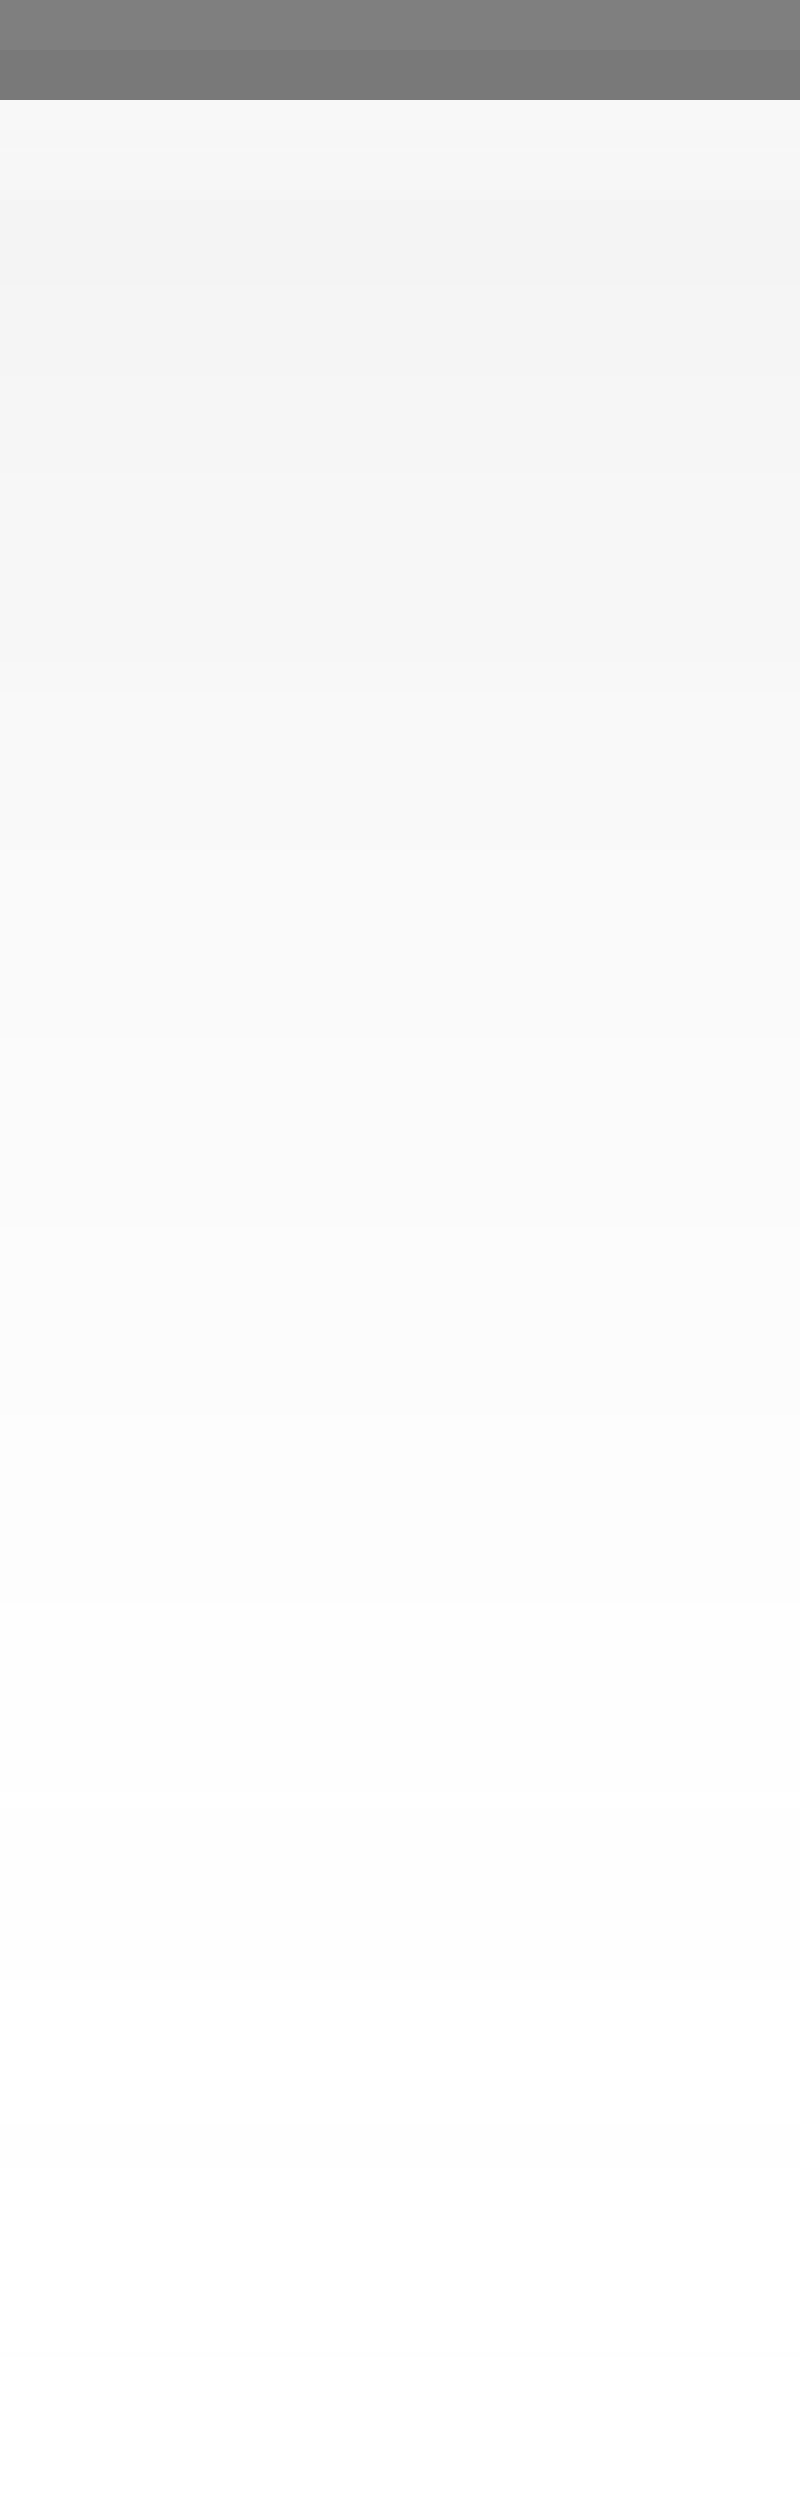
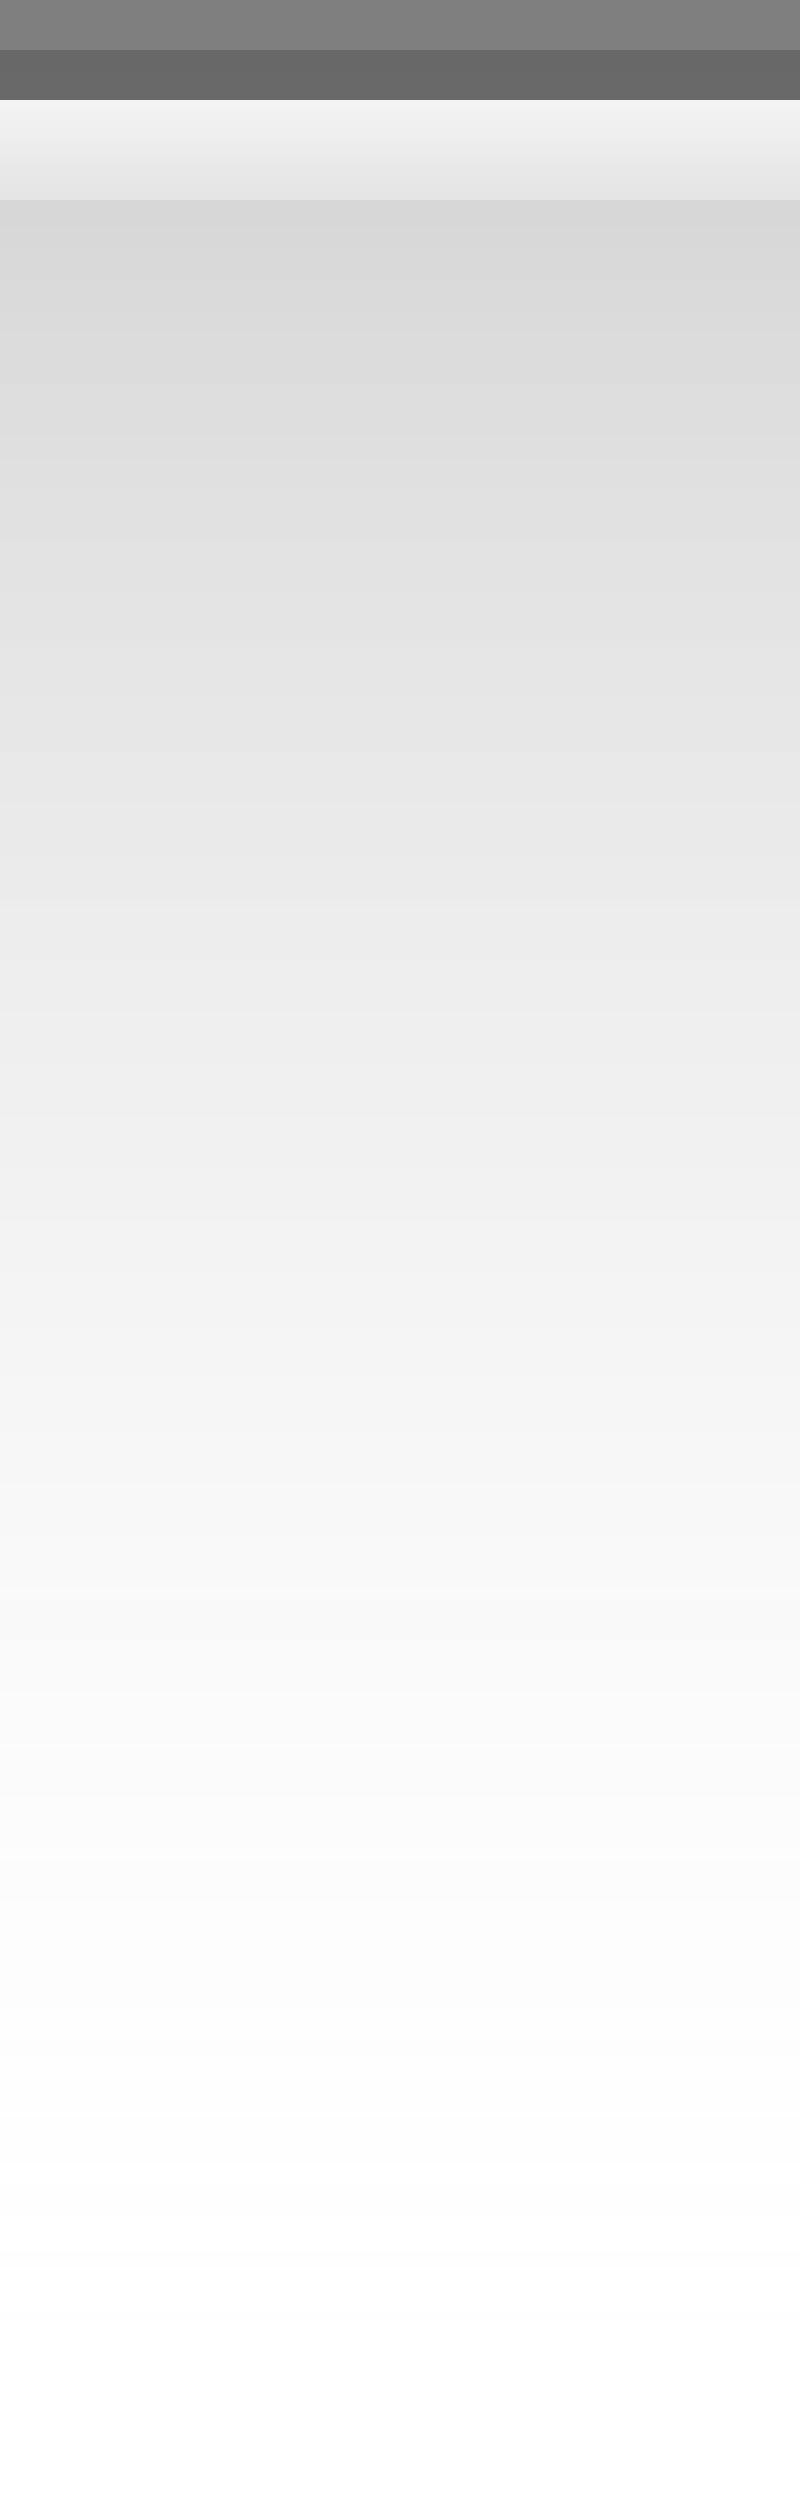
<svg xmlns="http://www.w3.org/2000/svg" xmlns:xlink="http://www.w3.org/1999/xlink" width="8" height="25" id="svg2" version="1.0">
  <defs id="defs4">
    <linearGradient id="linearGradient5873">
      <stop id="stop5875" offset="0" style="stop-color:white;stop-opacity:.75;" />
      <stop id="stop5877" offset="1" style="stop-color:white;stop-opacity:0;" />
    </linearGradient>
    <linearGradient id="linearGradient5847">
-       <stop id="stop5849" offset="0" style="stop-color:black;stop-opacity:0.05;" />
+       <stop id="stop5849" offset="0" style="stop-color:black;stop-opacity:0.18;" />
      <stop id="stop5851" offset="1" style="stop-color:white;stop-opacity:0;" />
    </linearGradient>
    <linearGradient xlink:href="#linearGradient5847" id="linearGradient6945" gradientUnits="userSpaceOnUse" x1="0" y1="0.5" x2="0" y2="24.5" gradientTransform="matrix(1,0,0,1,0,0)" />
    <linearGradient xlink:href="#linearGradient5873" id="linearGradient6962" x1="0" y1="0" x2="0" y2="9" gradientUnits="userSpaceOnUse" gradientTransform="matrix(1,0,0,0.2,0,1)" />
  </defs>
  <g id="layer2" style="display:inline">
    <path style="fill:url(#linearGradient6945);fill-opacity:1;fill-rule:evenodd;stroke:none;stroke-width:1;stroke-linecap:square;stroke-linejoin:miter;stroke-miterlimit:4;stroke-dasharray:none;stroke-opacity:1" d="M 0,0.5 L 8,0.5 C 8,0.5 8,25 8,25 L 0,25 L 0,0.5 z " id="path6057" />
  </g>
  <g id="layer3">
-     <path style="fill:url(#linearGradient6962);fill-opacity:0.60;fill-rule:evenodd;stroke:none;stroke-width:1px;stroke-linecap:square;stroke-linejoin:miter;stroke-opacity:1" d="M 0,1 L 8,1 C 8,1 8,2 8,2 L 0,2 L 0,1 z " id="path6061" />
+     <path style="fill:url(#linearGradient6962);fill-opacity:1.00;fill-rule:evenodd;stroke:none;stroke-width:1px;stroke-linecap:square;stroke-linejoin:miter;stroke-opacity:1" d="M 0,1 L 8,1 C 8,1 8,2 8,2 L 0,2 L 0,1 z " id="path6061" />
  </g>
  <g id="layer1" style="display:inline">
    <path style="fill:none;fill-opacity:0.50;fill-rule:evenodd;stroke:black;stroke-width:1px;stroke-linecap:square;stroke-linejoin:miter;stroke-opacity:0.50" d="M 0.5,0.5 L 7.5,0.5" id="path6059" />
  </g>
</svg>
